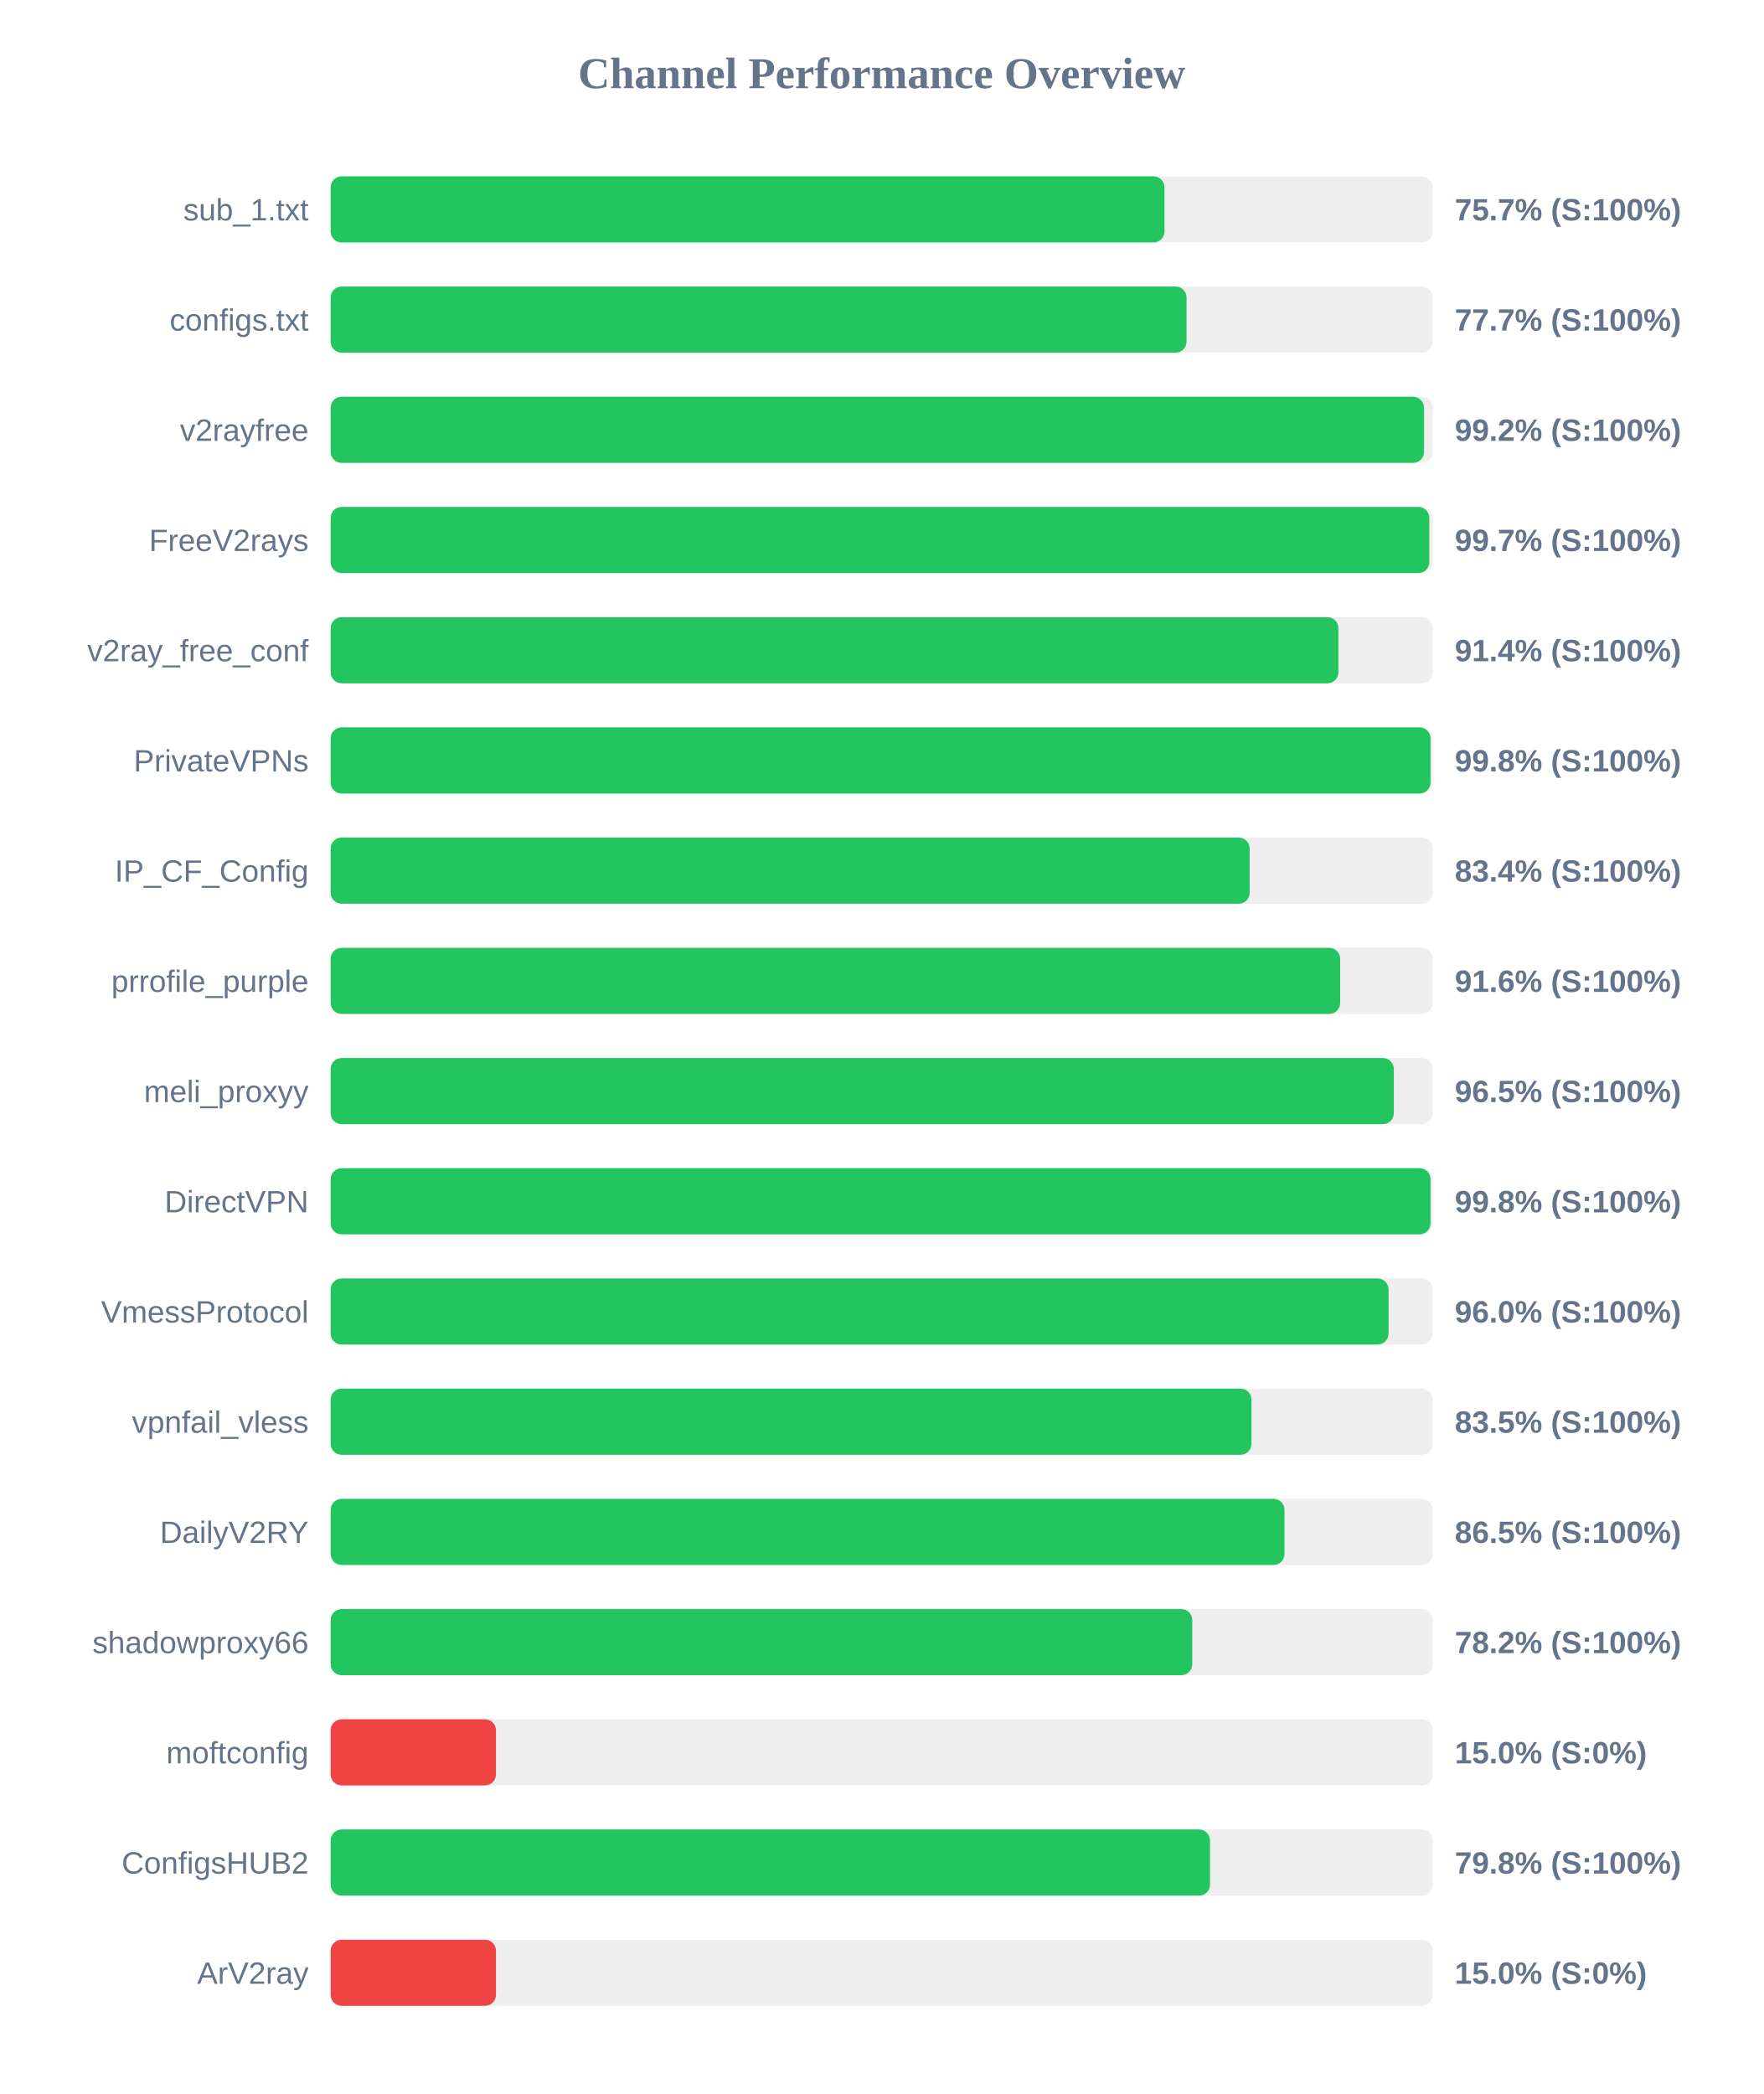
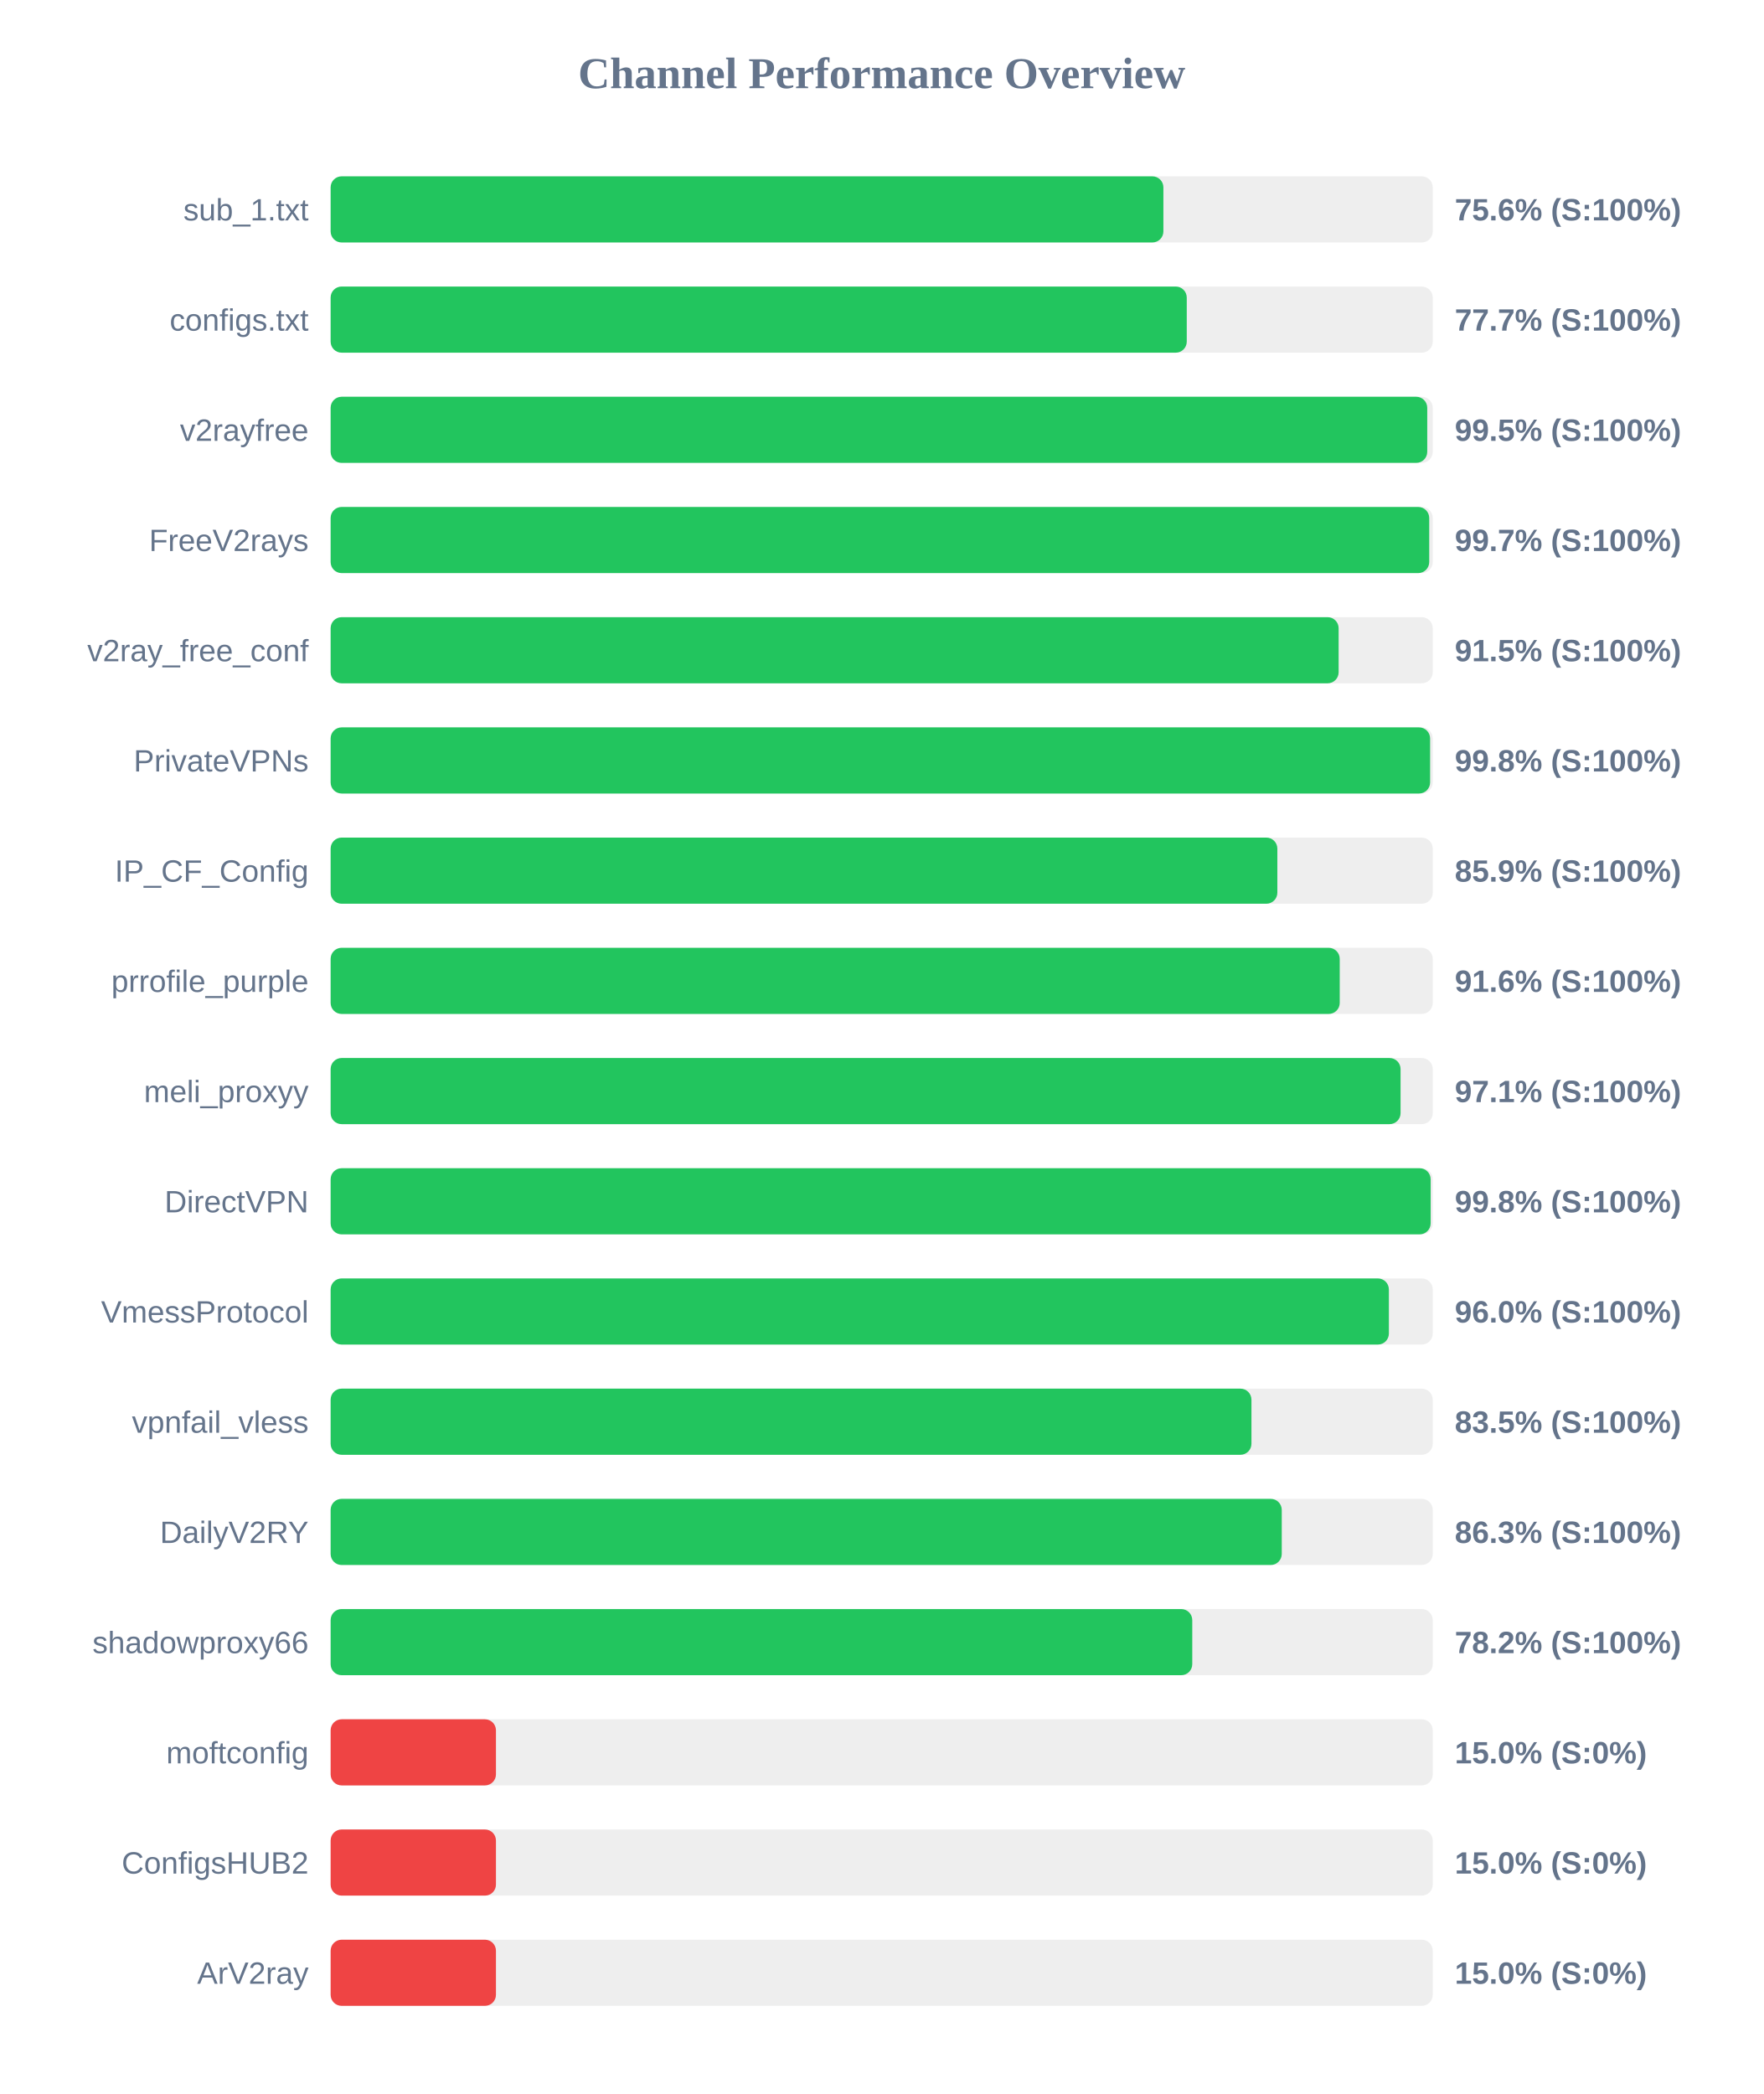
<svg xmlns="http://www.w3.org/2000/svg" width="800" height="950" version="1.1">
  <style>
        .row { font: 14px Arial; fill: #64748b; }
        .score { font: bold 14px Arial; fill: #64748b; }
    </style>
  <text x="400" y="40" text-anchor="middle" font-size="20px" font-weight="bold" fill="#64748b">Channel Performance Overview</text>
  <rect x="150" y="80" width="500" height="30" fill="#eee" rx="5" />
-   <rect x="150" y="80" width="378.3" height="30" fill="#22c55e" rx="5" />
+   <rect x="150" y="80" width="377.8" height="30" fill="#22c55e" rx="5" />
  <text x="140" y="100" text-anchor="end" class="row">sub_1.txt</text>
-   <text x="660" y="100" text-anchor="start" class="score">75.7% (S:100%)</text>
+   <text x="660" y="100" text-anchor="start" class="score">75.6% (S:100%)</text>
  <rect x="150" y="130" width="500" height="30" fill="#eee" rx="5" />
-   <rect x="150" y="130" width="388.3" height="30" fill="#22c55e" rx="5" />
+   <rect x="150" y="130" width="388.4" height="30" fill="#22c55e" rx="5" />
  <text x="140" y="150" text-anchor="end" class="row">configs.txt</text>
  <text x="660" y="150" text-anchor="start" class="score">77.7% (S:100%)</text>
  <rect x="150" y="180" width="500" height="30" fill="#eee" rx="5" />
-   <rect x="150" y="180" width="496.05" height="30" fill="#22c55e" rx="5" />
+   <rect x="150" y="180" width="497.5" height="30" fill="#22c55e" rx="5" />
  <text x="140" y="200" text-anchor="end" class="row">v2rayfree</text>
-   <text x="660" y="200" text-anchor="start" class="score">99.2% (S:100%)</text>
+   <text x="660" y="200" text-anchor="start" class="score">99.5% (S:100%)</text>
  <rect x="150" y="230" width="500" height="30" fill="#eee" rx="5" />
-   <rect x="150" y="230" width="498.45" height="30" fill="#22c55e" rx="5" />
+   <rect x="150" y="230" width="498.4" height="30" fill="#22c55e" rx="5" />
  <text x="140" y="250" text-anchor="end" class="row">FreeV2rays</text>
  <text x="660" y="250" text-anchor="start" class="score">99.7% (S:100%)</text>
  <rect x="150" y="280" width="500" height="30" fill="#eee" rx="5" />
-   <rect x="150" y="280" width="457.2" height="30" fill="#22c55e" rx="5" />
+   <rect x="150" y="280" width="457.3" height="30" fill="#22c55e" rx="5" />
  <text x="140" y="300" text-anchor="end" class="row">v2ray_free_conf</text>
-   <text x="660" y="300" text-anchor="start" class="score">91.4% (S:100%)</text>
+   <text x="660" y="300" text-anchor="start" class="score">91.5% (S:100%)</text>
  <rect x="150" y="330" width="500" height="30" fill="#eee" rx="5" />
-   <rect x="150" y="330" width="499.0" height="30" fill="#22c55e" rx="5" />
+   <rect x="150" y="330" width="498.8" height="30" fill="#22c55e" rx="5" />
  <text x="140" y="350" text-anchor="end" class="row">PrivateVPNs</text>
  <text x="660" y="350" text-anchor="start" class="score">99.8% (S:100%)</text>
  <rect x="150" y="380" width="500" height="30" fill="#eee" rx="5" />
-   <rect x="150" y="380" width="416.95" height="30" fill="#22c55e" rx="5" />
+   <rect x="150" y="380" width="429.5" height="30" fill="#22c55e" rx="5" />
  <text x="140" y="400" text-anchor="end" class="row">IP_CF_Config</text>
-   <text x="660" y="400" text-anchor="start" class="score">83.4% (S:100%)</text>
+   <text x="660" y="400" text-anchor="start" class="score">85.9% (S:100%)</text>
  <rect x="150" y="430" width="500" height="30" fill="#eee" rx="5" />
-   <rect x="150" y="430" width="458.0" height="30" fill="#22c55e" rx="5" />
+   <rect x="150" y="430" width="457.8" height="30" fill="#22c55e" rx="5" />
  <text x="140" y="450" text-anchor="end" class="row">prrofile_purple</text>
  <text x="660" y="450" text-anchor="start" class="score">91.6% (S:100%)</text>
  <rect x="150" y="480" width="500" height="30" fill="#eee" rx="5" />
-   <rect x="150" y="480" width="482.35" height="30" fill="#22c55e" rx="5" />
+   <rect x="150" y="480" width="485.4" height="30" fill="#22c55e" rx="5" />
  <text x="140" y="500" text-anchor="end" class="row">meli_proxyy</text>
-   <text x="660" y="500" text-anchor="start" class="score">96.5% (S:100%)</text>
+   <text x="660" y="500" text-anchor="start" class="score">97.1% (S:100%)</text>
  <rect x="150" y="530" width="500" height="30" fill="#eee" rx="5" />
-   <rect x="150" y="530" width="499.0" height="30" fill="#22c55e" rx="5" />
+   <rect x="150" y="530" width="499.05" height="30" fill="#22c55e" rx="5" />
  <text x="140" y="550" text-anchor="end" class="row">DirectVPN</text>
  <text x="660" y="550" text-anchor="start" class="score">99.8% (S:100%)</text>
  <rect x="150" y="580" width="500" height="30" fill="#eee" rx="5" />
-   <rect x="150" y="580" width="479.95" height="30" fill="#22c55e" rx="5" />
+   <rect x="150" y="580" width="480.1" height="30" fill="#22c55e" rx="5" />
  <text x="140" y="600" text-anchor="end" class="row">VmessProtocol</text>
  <text x="660" y="600" text-anchor="start" class="score">96.0% (S:100%)</text>
  <rect x="150" y="630" width="500" height="30" fill="#eee" rx="5" />
  <rect x="150" y="630" width="417.75" height="30" fill="#22c55e" rx="5" />
  <text x="140" y="650" text-anchor="end" class="row">vpnfail_vless</text>
  <text x="660" y="650" text-anchor="start" class="score">83.5% (S:100%)</text>
  <rect x="150" y="680" width="500" height="30" fill="#eee" rx="5" />
-   <rect x="150" y="680" width="432.75" height="30" fill="#22c55e" rx="5" />
+   <rect x="150" y="680" width="431.5" height="30" fill="#22c55e" rx="5" />
  <text x="140" y="700" text-anchor="end" class="row">DailyV2RY</text>
-   <text x="660" y="700" text-anchor="start" class="score">86.5% (S:100%)</text>
+   <text x="660" y="700" text-anchor="start" class="score">86.3% (S:100%)</text>
  <rect x="150" y="730" width="500" height="30" fill="#eee" rx="5" />
  <rect x="150" y="730" width="390.9" height="30" fill="#22c55e" rx="5" />
  <text x="140" y="750" text-anchor="end" class="row">shadowproxy66</text>
  <text x="660" y="750" text-anchor="start" class="score">78.2% (S:100%)</text>
  <rect x="150" y="780" width="500" height="30" fill="#eee" rx="5" />
  <rect x="150" y="780" width="75.0" height="30" fill="#ef4444" rx="5" />
  <text x="140" y="800" text-anchor="end" class="row">moftconfig</text>
  <text x="660" y="800" text-anchor="start" class="score">15.0% (S:0%)</text>
  <rect x="150" y="830" width="500" height="30" fill="#eee" rx="5" />
-   <rect x="150" y="830" width="398.95" height="30" fill="#22c55e" rx="5" />
+   <rect x="150" y="830" width="75.0" height="30" fill="#ef4444" rx="5" />
  <text x="140" y="850" text-anchor="end" class="row">ConfigsHUB2</text>
-   <text x="660" y="850" text-anchor="start" class="score">79.8% (S:100%)</text>
+   <text x="660" y="850" text-anchor="start" class="score">15.0% (S:0%)</text>
  <rect x="150" y="880" width="500" height="30" fill="#eee" rx="5" />
  <rect x="150" y="880" width="75.0" height="30" fill="#ef4444" rx="5" />
  <text x="140" y="900" text-anchor="end" class="row">ArV2ray</text>
  <text x="660" y="900" text-anchor="start" class="score">15.0% (S:0%)</text>
</svg>
